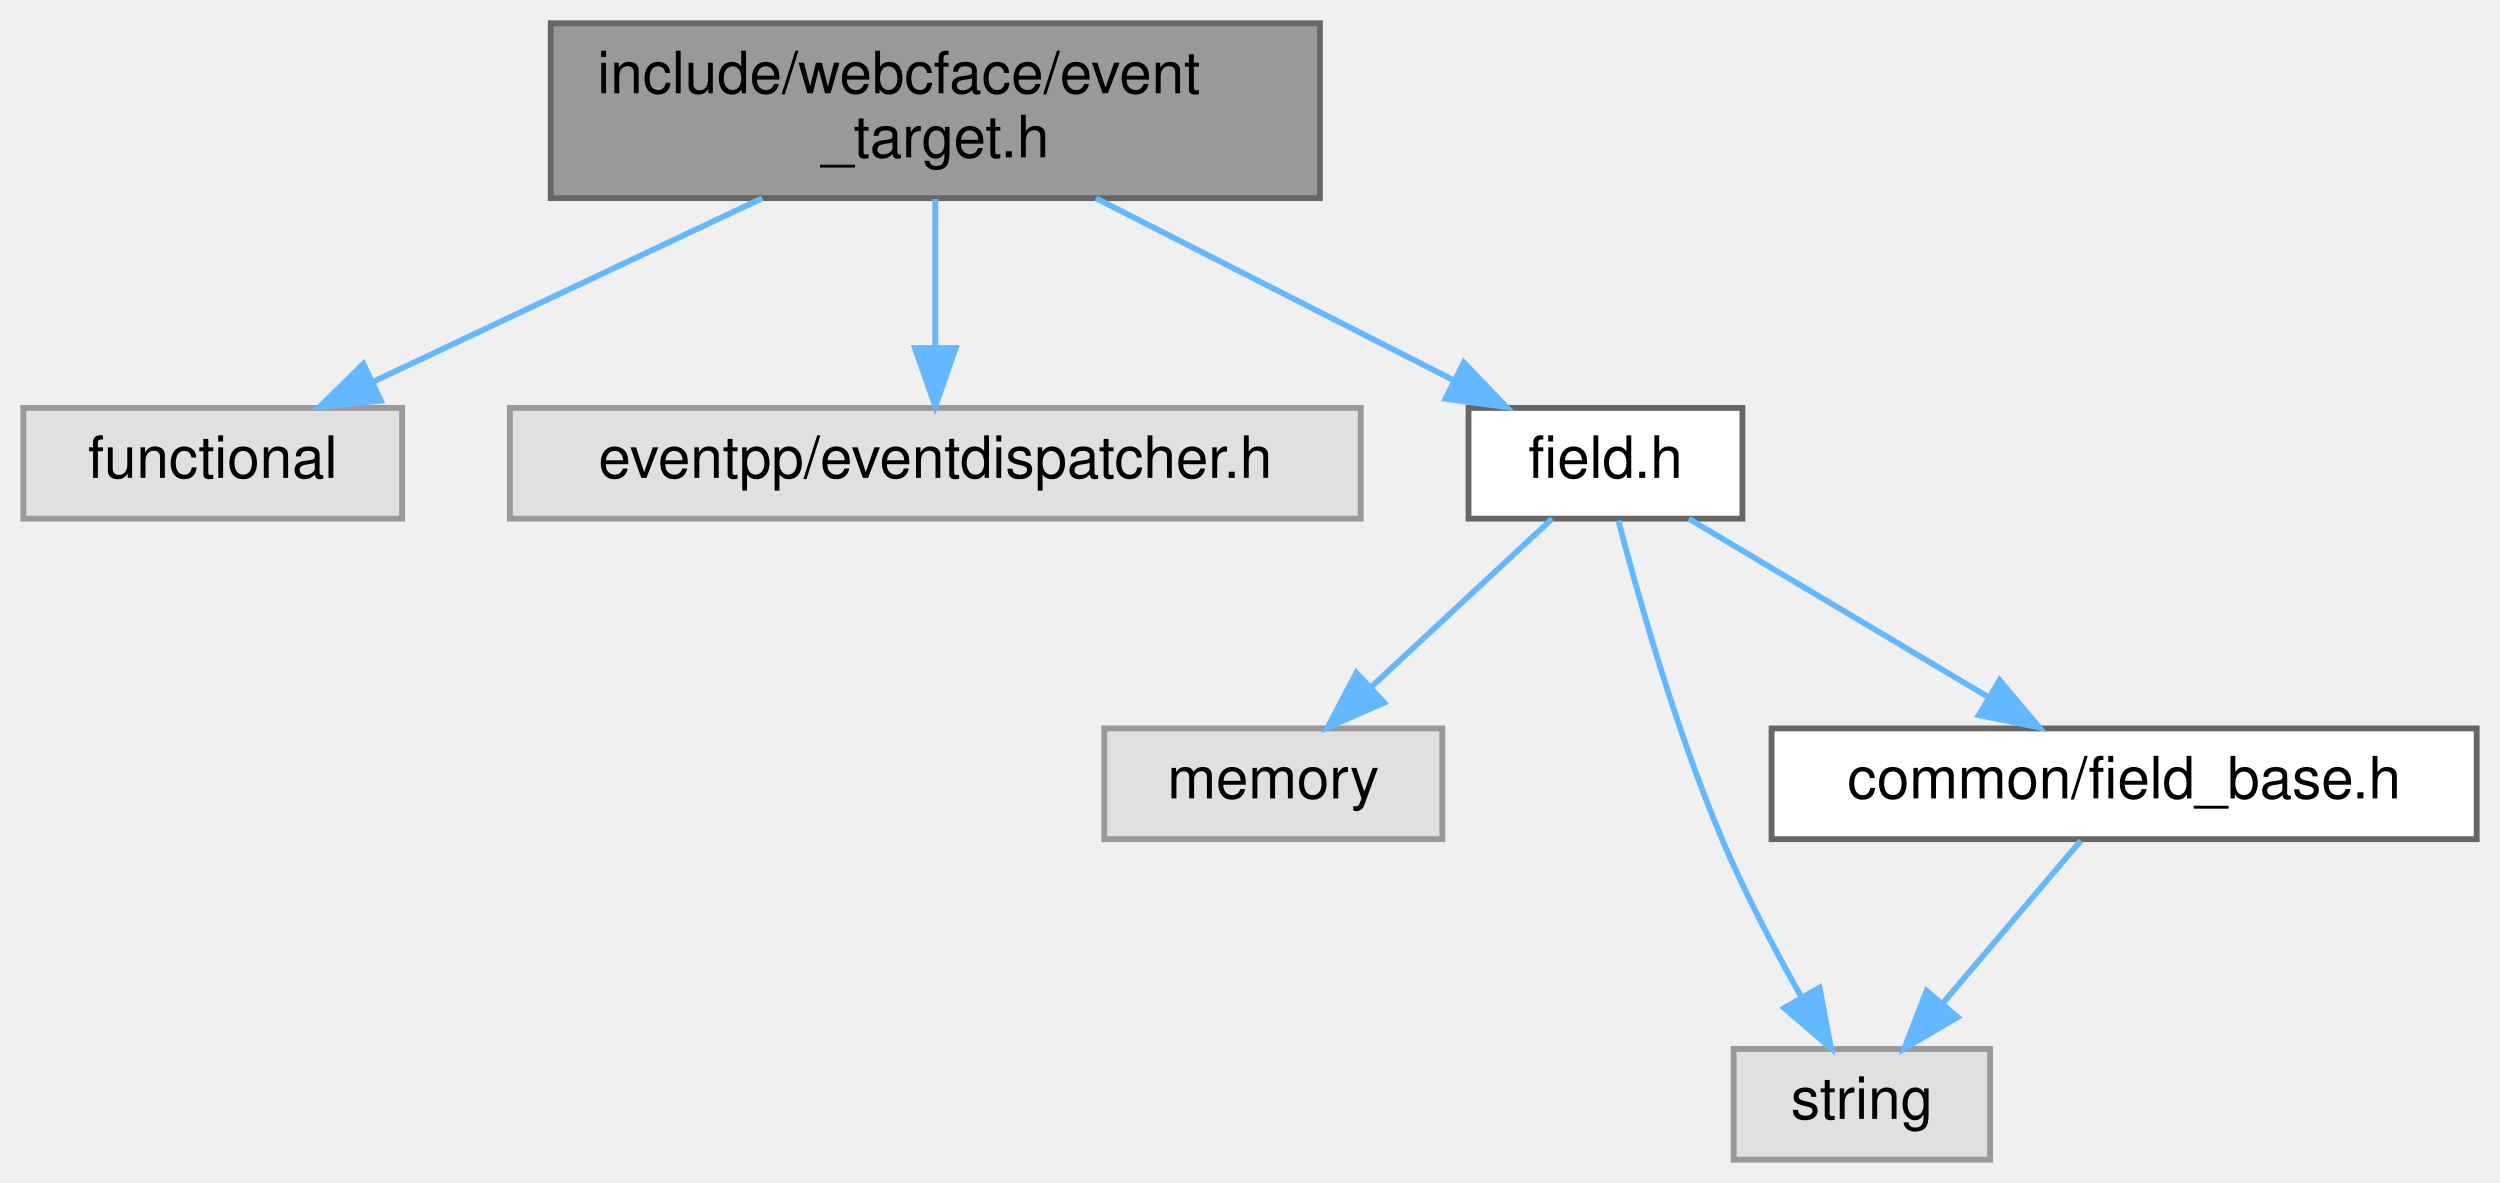
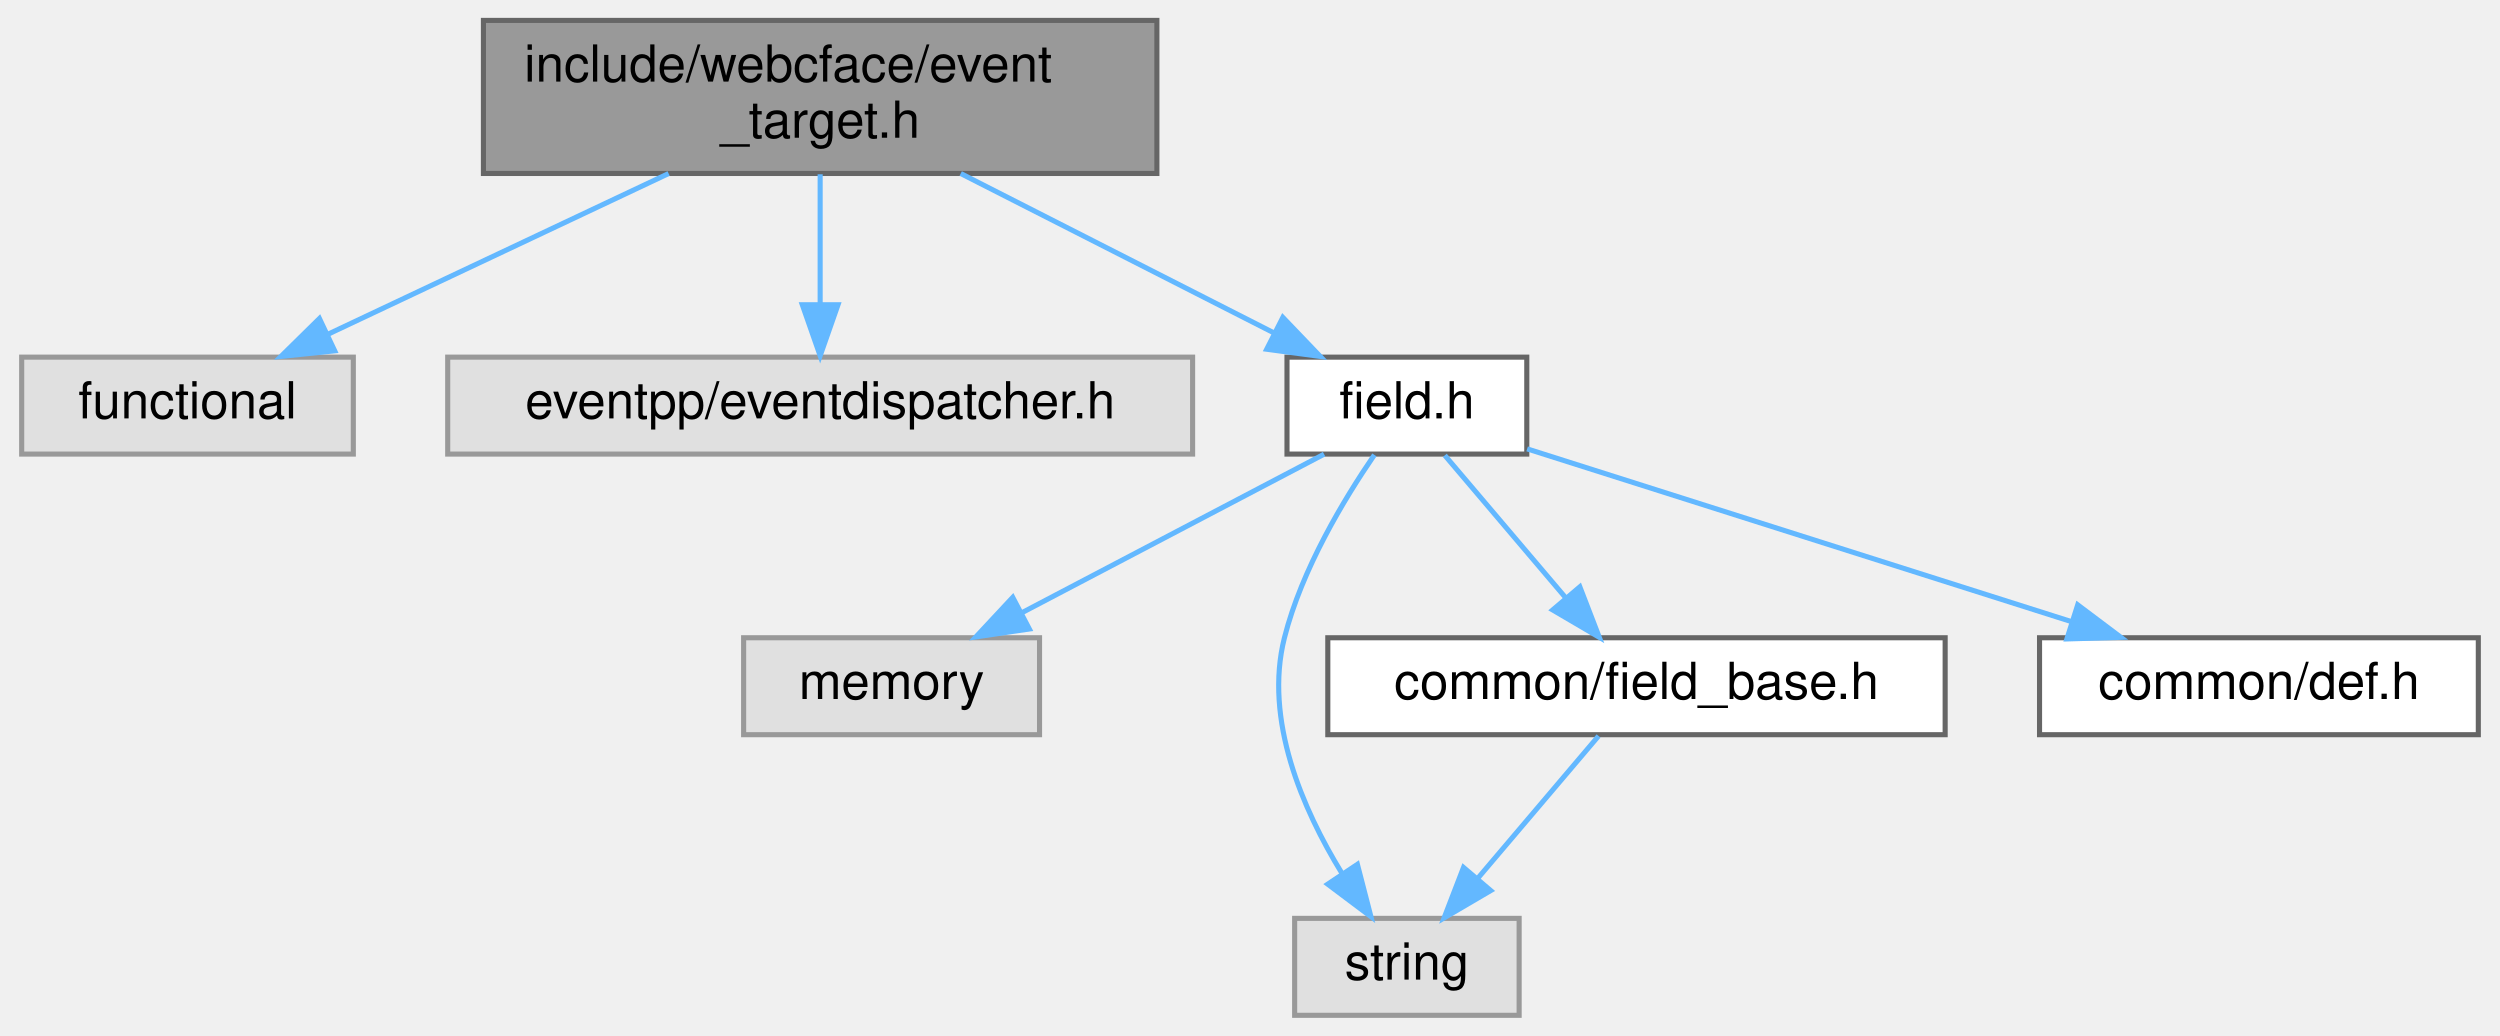
- <svg xmlns="http://www.w3.org/2000/svg" xmlns:xlink="http://www.w3.org/1999/xlink" width="429pt" height="203pt" viewBox="0.00 0.00 429.00 203.00">
+ <svg xmlns="http://www.w3.org/2000/svg" xmlns:xlink="http://www.w3.org/1999/xlink" width="490pt" height="203pt" viewBox="0.00 0.00 489.50 203.00">
  <g id="graph0" class="graph" transform="scale(1 1) rotate(0) translate(4 199)">
    <g id="Node000001" class="node">
      <g id="a_Node000001">
        <a xlink:title=" ">
          <polygon fill="#999999" stroke="#666666" points="222.5,-195 90.5,-195 90.5,-165 222.5,-165 222.5,-195" />
          <text text-anchor="start" x="98.5" y="-183" font-family="Helvetica,sans-Serif" font-size="10.00">include/webcface/event</text>
          <text text-anchor="middle" x="156.5" y="-172" font-family="Helvetica,sans-Serif" font-size="10.00">_target.h</text>
        </a>
      </g>
    </g>
    <g id="Node000002" class="node">
      <g id="a_Node000002">
        <a xlink:title=" ">
          <polygon fill="#e0e0e0" stroke="#999999" points="65,-129 0,-129 0,-110 65,-110 65,-129" />
          <text text-anchor="middle" x="32.5" y="-117" font-family="Helvetica,sans-Serif" font-size="10.00">functional</text>
        </a>
      </g>
    </g>
    <g id="edge1_Node000001_Node000002" class="edge">
      <g id="a_edge1_Node000001_Node000002">
        <a xlink:title=" ">
          <path fill="none" stroke="#63b8ff" d="M126.8,-164.99C106.48,-155.4 79.74,-142.79 59.92,-133.44" />
          <polygon fill="#63b8ff" stroke="#63b8ff" points="61.35,-130.24 50.81,-129.14 58.36,-136.57 61.35,-130.24" />
        </a>
      </g>
    </g>
    <g id="Node000003" class="node">
      <g id="a_Node000003">
        <a xlink:title=" ">
          <polygon fill="#e0e0e0" stroke="#999999" points="229.5,-129 83.5,-129 83.5,-110 229.5,-110 229.5,-129" />
          <text text-anchor="middle" x="156.5" y="-117" font-family="Helvetica,sans-Serif" font-size="10.00">eventpp/eventdispatcher.h</text>
        </a>
      </g>
    </g>
    <g id="edge2_Node000001_Node000003" class="edge">
      <g id="a_edge2_Node000001_Node000003">
        <a xlink:title=" ">
          <path fill="none" stroke="#63b8ff" d="M156.5,-164.84C156.5,-157.21 156.5,-147.7 156.5,-139.45" />
          <polygon fill="#63b8ff" stroke="#63b8ff" points="160,-139.27 156.5,-129.27 153,-139.27 160,-139.27" />
        </a>
      </g>
    </g>
    <g id="Node000004" class="node">
      <g id="a_Node000004">
        <a xlink:href="field_8h.html" target="_top" xlink:title=" ">
          <polygon fill="white" stroke="#666666" points="295,-129 248,-129 248,-110 295,-110 295,-129" />
          <text text-anchor="middle" x="271.5" y="-117" font-family="Helvetica,sans-Serif" font-size="10.00">field.h</text>
        </a>
      </g>
    </g>
    <g id="edge3_Node000001_Node000004" class="edge">
      <g id="a_edge3_Node000001_Node000004">
        <a xlink:title=" ">
          <path fill="none" stroke="#63b8ff" d="M184.05,-164.99C202.72,-155.49 227.24,-143.02 245.56,-133.69" />
          <polygon fill="#63b8ff" stroke="#63b8ff" points="247.19,-136.79 254.52,-129.14 244.02,-130.55 247.19,-136.79" />
        </a>
      </g>
    </g>
    <g id="Node000005" class="node">
      <g id="a_Node000005">
        <a xlink:title=" ">
-           <polygon fill="#e0e0e0" stroke="#999999" points="243.5,-74 185.5,-74 185.5,-55 243.5,-55 243.5,-74" />
-           <text text-anchor="middle" x="214.5" y="-62" font-family="Helvetica,sans-Serif" font-size="10.00">memory</text>
+           <polygon fill="#e0e0e0" stroke="#999999" points="199.5,-74 141.5,-74 141.5,-55 199.5,-55 199.5,-74" />
+           <text text-anchor="middle" x="170.5" y="-62" font-family="Helvetica,sans-Serif" font-size="10.00">memory</text>
        </a>
      </g>
    </g>
    <g id="edge4_Node000004_Node000005" class="edge">
      <g id="a_edge4_Node000004_Node000005">
        <a xlink:title=" ">
-           <path fill="none" stroke="#63b8ff" d="M262.34,-109.98C254,-102.23 241.47,-90.58 231.32,-81.14" />
-           <polygon fill="#63b8ff" stroke="#63b8ff" points="233.53,-78.42 223.82,-74.17 228.76,-83.54 233.53,-78.42" />
+           <path fill="none" stroke="#63b8ff" d="M255.27,-109.98C239.32,-101.61 214.72,-88.7 196.12,-78.95" />
+           <polygon fill="#63b8ff" stroke="#63b8ff" points="197.5,-75.72 187.02,-74.17 194.25,-81.92 197.5,-75.72" />
        </a>
      </g>
    </g>
    <g id="Node000006" class="node">
      <g id="a_Node000006">
        <a xlink:title=" ">
-           <polygon fill="#e0e0e0" stroke="#999999" points="337.5,-19 293.5,-19 293.5,0 337.5,0 337.5,-19" />
-           <text text-anchor="middle" x="315.5" y="-7" font-family="Helvetica,sans-Serif" font-size="10.00">string</text>
+           <polygon fill="#e0e0e0" stroke="#999999" points="293.5,-19 249.5,-19 249.5,0 293.5,0 293.5,-19" />
+           <text text-anchor="middle" x="271.5" y="-7" font-family="Helvetica,sans-Serif" font-size="10.00">string</text>
        </a>
      </g>
    </g>
    <g id="edge5_Node000004_Node000006" class="edge">
      <g id="a_edge5_Node000004_Node000006">
        <a xlink:title=" ">
-           <path fill="none" stroke="#63b8ff" d="M273.71,-109.69C276.95,-97.25 283.49,-73.95 291.5,-55 295.39,-45.8 300.56,-35.99 305.1,-27.93" />
-           <polygon fill="#63b8ff" stroke="#63b8ff" points="308.22,-29.53 310.21,-19.12 302.17,-26.02 308.22,-29.53" />
+           <path fill="none" stroke="#63b8ff" d="M265.13,-109.84C259.24,-101.25 250.89,-87.45 247.5,-74 243.45,-57.97 251.04,-40.45 258.74,-27.88" />
+           <polygon fill="#63b8ff" stroke="#63b8ff" points="261.8,-29.59 264.45,-19.34 255.98,-25.7 261.8,-29.59" />
        </a>
      </g>
    </g>
    <g id="Node000007" class="node">
      <g id="a_Node000007">
        <a xlink:href="field__base_8h.html" target="_top" xlink:title=" ">
-           <polygon fill="white" stroke="#666666" points="421,-74 300,-74 300,-55 421,-55 421,-74" />
-           <text text-anchor="middle" x="360.5" y="-62" font-family="Helvetica,sans-Serif" font-size="10.00">common/field_base.h</text>
+           <polygon fill="white" stroke="#666666" points="377,-74 256,-74 256,-55 377,-55 377,-74" />
+           <text text-anchor="middle" x="316.5" y="-62" font-family="Helvetica,sans-Serif" font-size="10.00">common/field_base.h</text>
        </a>
      </g>
    </g>
    <g id="edge6_Node000004_Node000007" class="edge">
      <g id="a_edge6_Node000004_Node000007">
        <a xlink:title=" ">
-           <path fill="none" stroke="#63b8ff" d="M285.8,-109.98C299.6,-101.77 320.74,-89.18 337.01,-79.49" />
-           <polygon fill="#63b8ff" stroke="#63b8ff" points="339.14,-82.29 345.94,-74.17 335.56,-76.28 339.14,-82.29" />
+           <path fill="none" stroke="#63b8ff" d="M278.93,-109.75C285.35,-102.18 294.81,-91.05 302.62,-81.84" />
+           <polygon fill="#63b8ff" stroke="#63b8ff" points="305.4,-83.98 309.21,-74.09 300.07,-79.45 305.4,-83.98" />
+         </a>
+       </g>
+     </g>
+     <g id="Node000008" class="node">
+       <g id="a_Node000008">
+         <a xlink:href="def_8h.html" target="_top" xlink:title=" ">
+           <polygon fill="white" stroke="#666666" points="481.5,-74 395.5,-74 395.5,-55 481.5,-55 481.5,-74" />
+           <text text-anchor="middle" x="438.5" y="-62" font-family="Helvetica,sans-Serif" font-size="10.00">common/def.h</text>
+         </a>
+       </g>
+     </g>
+     <g id="edge8_Node000004_Node000008" class="edge">
+       <g id="a_edge8_Node000004_Node000008">
+         <a xlink:title=" ">
+           <path fill="none" stroke="#63b8ff" d="M295.07,-111.02C322.86,-102.2 369.35,-87.44 401.85,-77.13" />
+           <polygon fill="#63b8ff" stroke="#63b8ff" points="402.98,-80.45 411.45,-74.08 400.86,-73.77 402.98,-80.45" />
        </a>
      </g>
    </g>
    <g id="edge7_Node000007_Node000006" class="edge">
      <g id="a_edge7_Node000007_Node000006">
        <a xlink:title=" ">
-           <path fill="none" stroke="#63b8ff" d="M353.07,-54.75C346.65,-47.18 337.19,-36.05 329.38,-26.84" />
-           <polygon fill="#63b8ff" stroke="#63b8ff" points="331.93,-24.45 322.79,-19.09 326.6,-28.98 331.93,-24.45" />
+           <path fill="none" stroke="#63b8ff" d="M309.07,-54.75C302.65,-47.18 293.19,-36.05 285.38,-26.84" />
+           <polygon fill="#63b8ff" stroke="#63b8ff" points="287.93,-24.45 278.79,-19.09 282.6,-28.98 287.93,-24.45" />
        </a>
      </g>
    </g>
  </g>
</svg>
